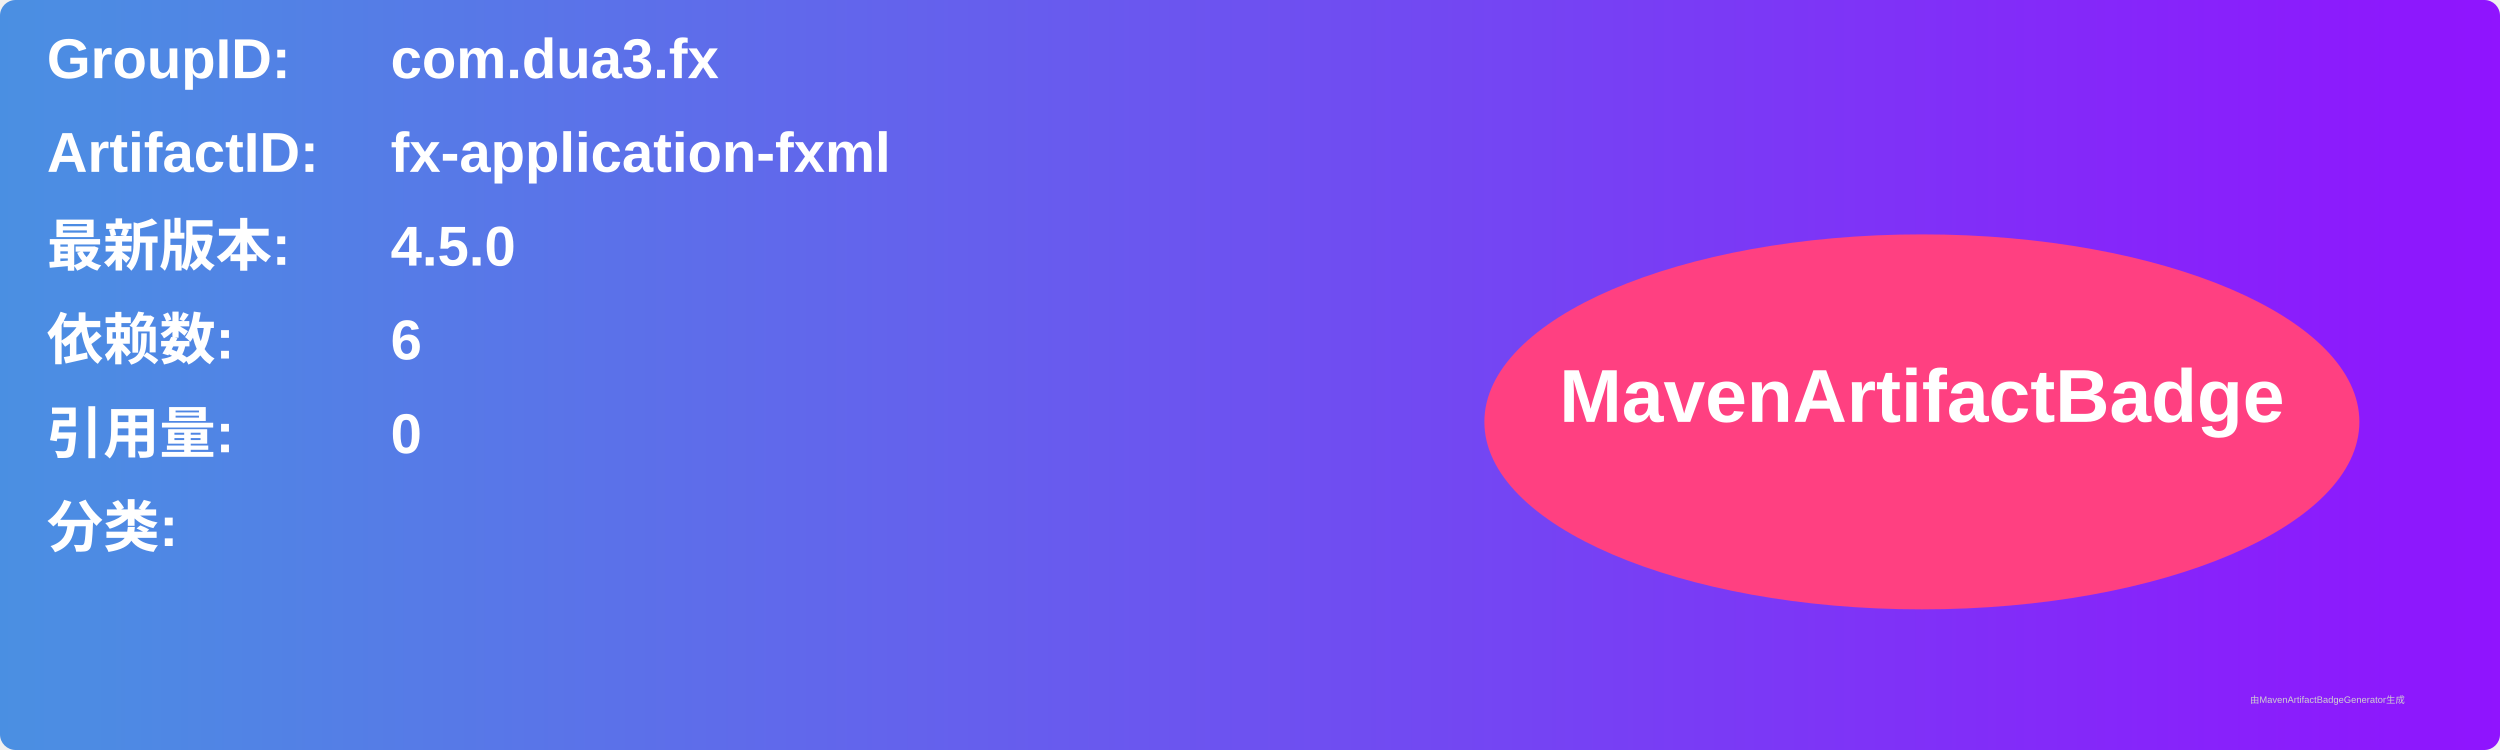
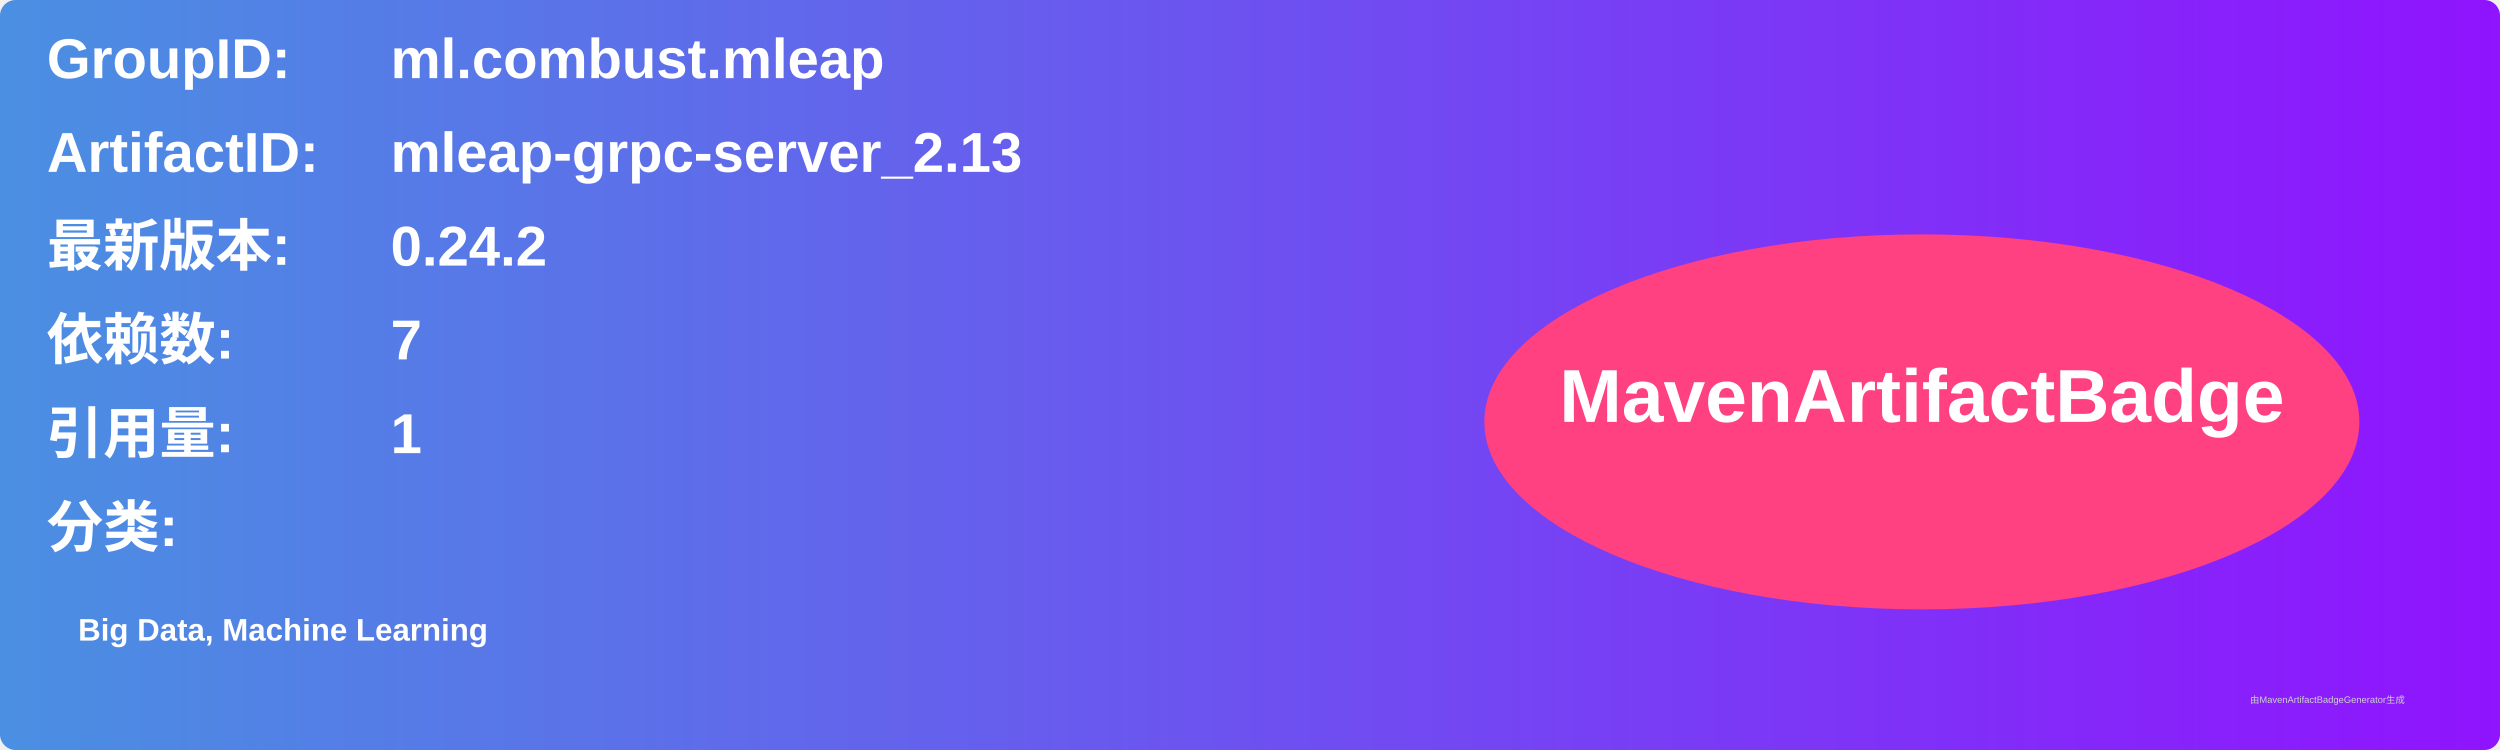
<svg xmlns="http://www.w3.org/2000/svg" width="800" height="240" viewBox="0 0 800 240">
  <linearGradient id="grad" x1="0%" y1="0%" x2="100%" y2="0%">
    <stop offset="0%" stop-color="#4a90e2" />
    <stop offset="100%" stop-color="#9013fe" />
  </linearGradient>
  <rect width="100%" height="100%" rx="5" ry="5" fill="url(#grad)" />
  <g transform="translate(15, 15)">
    <text x="0" y="10" font-family="Arial" font-size="18" fill="white" font-weight="bold" width="260">GroupID:</text>
-     <text x="110" y="10" font-family="Arial" font-size="18" fill="white" font-weight="bold" width="460">com.dua3.fx</text>
+     <text x="110" y="10" font-family="Arial" font-size="18" fill="white" font-weight="bold" width="460">ml.combust.mleap</text>
    <text x="0" y="40" font-family="Arial" font-size="18" fill="white" font-weight="bold" width="260">ArtifactID:</text>
-     <text x="110" y="40" font-family="Arial" font-size="18" fill="white" font-weight="bold" width="460">fx-application-fxml</text>
+     <text x="110" y="40" font-family="Arial" font-size="18" fill="white" font-weight="bold" width="460">mleap-grpc-server_2.13</text>
    <text x="0" y="70" font-family="Arial" font-size="18" fill="white" font-weight="bold">最新版本:</text>
    <text x="110" y="70" font-family="Arial" font-size="18" fill="white" font-weight="bold">
-       <tspan font-weight="bold">4.5.0</tspan>
+       <tspan font-weight="bold">0.24.2</tspan>
    </text>
    <text x="0" y="100" font-family="Arial" font-size="18" fill="white" font-weight="bold">依赖数: </text>
    <text x="110" y="100" font-family="Arial" font-size="18" fill="white">
-       <tspan font-weight="bold">6</tspan>
+       <tspan font-weight="bold">7</tspan>
    </text>
    <text x="0" y="130" font-family="Arial" font-size="18" fill="white" font-weight="bold">引用量: </text>
    <text x="110" y="130" font-family="Arial" font-size="18" fill="white">
-       <tspan font-weight="bold">0</tspan>
+       <tspan font-weight="bold">1</tspan>
    </text>
    <text x="0" y="160" font-family="Arial" font-size="18" fill="white" font-weight="bold">分类:</text>
    <text x="10" y="190" font-family="Arial" font-size="10" fill="white">
-       <tspan font-weight="bold" />
+       <tspan font-weight="bold">Big Data, Machine Learning</tspan>
    </text>
    <ellipse cx="600" cy="120" rx="140" ry="60" fill="#ff4081" />
    <text x="600" y="120" text-anchor="middle" font-family="Arial" font-size="24" fill="white" font-weight="bold">MavenArtifactBadge</text>
  </g>
  <text x="720" y="225" font-family="Arial" font-size="3" fill="#d0d0d0">由MavenArtifactBadgeGenerator生成</text>
</svg>
